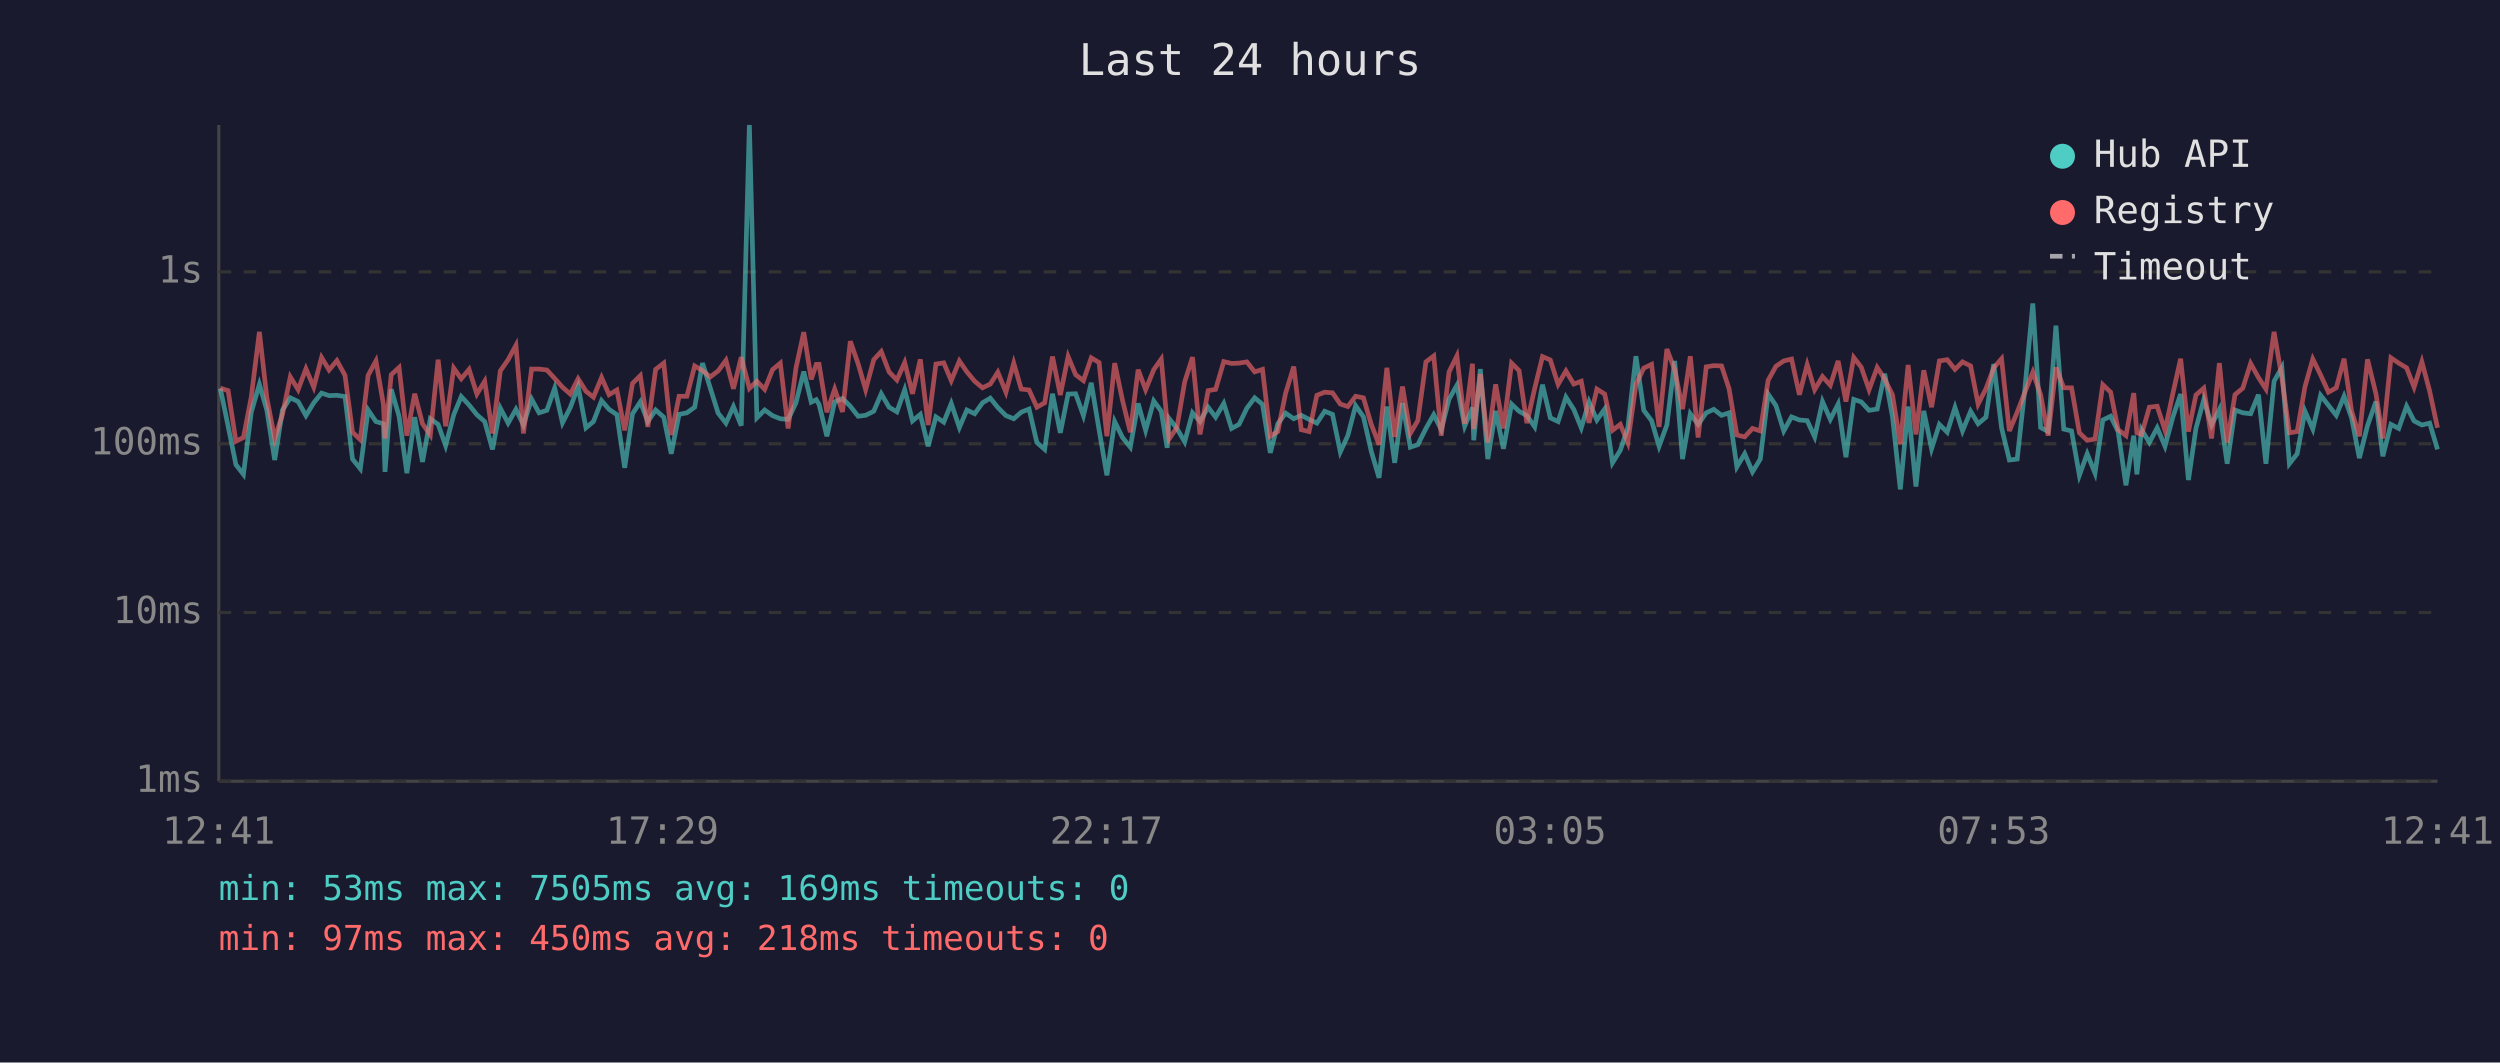
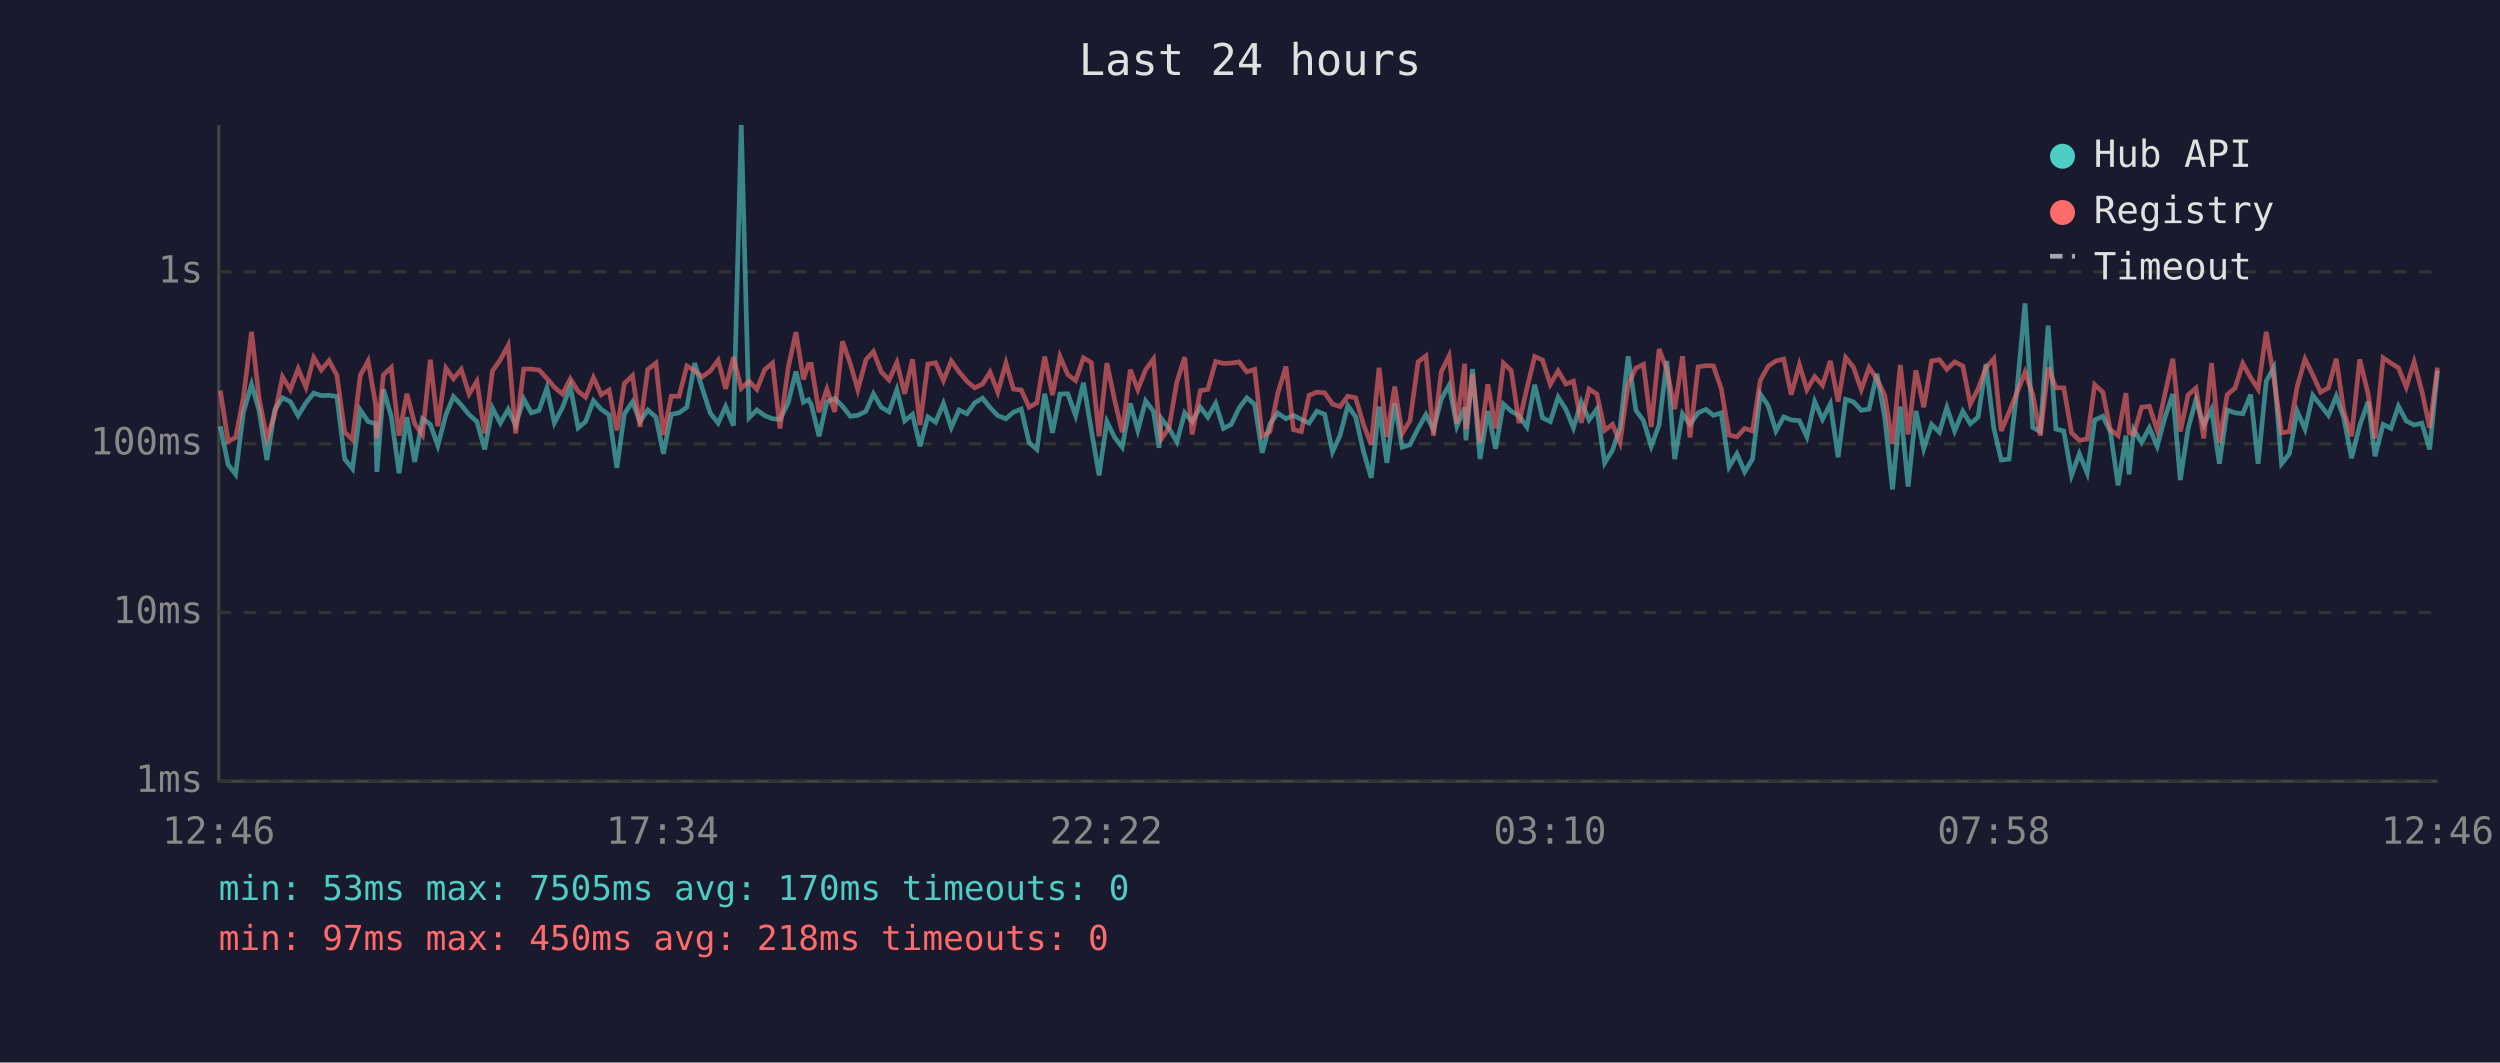
<svg xmlns="http://www.w3.org/2000/svg" viewBox="0 0 800 340" font-family="monospace" font-size="12">
  <rect width="800" height="340" fill="#1a1a2e" />
  <text x="400" y="24" fill="#e0e0e0" font-size="14" text-anchor="middle">Last 24 hours</text>
  <line x1="70" y1="40" x2="70" y2="250" stroke="#444" stroke-width="1" />
  <line x1="70" y1="250" x2="780" y2="250" stroke="#444" stroke-width="1" />
  <line x1="70" y1="250" x2="780" y2="250" stroke="#333" stroke-width="1" stroke-dasharray="4" />
  <text x="65" y="250" fill="#888" text-anchor="end" dominant-baseline="middle">1ms</text>
  <line x1="70" y1="196" x2="780" y2="196" stroke="#333" stroke-width="1" stroke-dasharray="4" />
  <text x="65" y="196" fill="#888" text-anchor="end" dominant-baseline="middle">10ms</text>
  <line x1="70" y1="142" x2="780" y2="142" stroke="#333" stroke-width="1" stroke-dasharray="4" />
  <text x="65" y="142" fill="#888" text-anchor="end" dominant-baseline="middle">100ms</text>
  <line x1="70" y1="87" x2="780" y2="87" stroke="#333" stroke-width="1" stroke-dasharray="4" />
  <text x="65" y="87" fill="#888" text-anchor="end" dominant-baseline="middle">1s</text>
-   <text x="70" y="270" fill="#888" text-anchor="middle">12:41</text>
-   <text x="212" y="270" fill="#888" text-anchor="middle">17:29</text>
-   <text x="354" y="270" fill="#888" text-anchor="middle">22:17</text>
-   <text x="496" y="270" fill="#888" text-anchor="middle">03:05</text>
-   <text x="638" y="270" fill="#888" text-anchor="middle">07:53</text>
-   <text x="780" y="270" fill="#888" text-anchor="middle">12:41</text>
-   <polyline points="70.5,124.3 73.0,136.4 75.5,148.7 77.9,151.8 80.4,131.9 83.0,123.0 85.4,131.3 87.9,147.2 90.4,131.2 92.9,127.3 95.4,128.5 97.9,133.0 100.4,128.9 102.9,125.8 105.3,126.6 107.8,126.5 110.4,126.9 112.8,146.9 115.3,150.0 117.8,131.2 120.3,134.9 122.7,135.6 123.2,151.0 125.2,124.6 127.7,133.2 130.2,151.4 132.7,133.5 135.2,147.8 137.7,134.0 140.2,135.8 142.6,142.6 145.2,132.7 147.6,126.9 150.1,129.6 152.6,132.7 155.1,134.9 157.6,143.8 160.1,130.6 162.6,135.4 165.1,131.0 167.5,136.0 170.1,127.7 172.5,132.1 175.0,131.3 177.5,124.2 180.0,135.3 182.5,130.4 185.0,123.7 187.5,136.9 189.9,134.9 192.5,128.2 194.9,131.0 197.4,132.7 199.9,149.7 202.4,132.4 204.9,128.6 207.3,134.9 209.8,131.2 212.4,133.5 214.8,145.2 217.3,132.6 219.8,132.1 222.3,130.3 224.8,116.2 227.3,124.2 229.8,132.2 232.3,135.4 234.7,130.1 237.2,136.2 239.8,40.0 242.2,133.7 244.7,131.2 247.2,133.0 249.7,134.0 252.2,134.2 254.7,128.9 257.2,118.9 259.6,128.7 261.2,127.9 262.1,129.4 264.6,139.6 267.1,128.6 269.6,127.5 272.1,130.0 274.6,133.2 277.0,132.9 279.6,131.6 282.0,126.0 284.5,130.3 287.0,131.8 289.5,124.7 292.0,134.7 294.5,132.6 297.0,142.8 299.5,133.4 302.0,135.1 304.4,129.1 307.0,136.8 309.4,131.2 311.9,132.4 314.4,128.9 316.9,127.4 319.3,130.4 321.9,133.0 324.4,134.0 326.8,131.9 329.3,130.9 331.8,141.6 334.3,143.8 336.8,126.0 339.3,138.5 341.8,126.1 344.2,126.0 346.7,133.0 349.2,122.5 351.7,137.5 354.2,152.1 356.7,134.9 359.2,140.0 361.7,143.1 364.2,129.1 366.6,137.7 369.2,128.3 371.6,131.6 373.5,143.3 374.1,133.9 376.6,137.1 379.1,141.4 381.6,132.1 384.0,134.9 386.6,130.3 389.0,133.5 391.6,129.1 394.1,137.1 396.5,135.8 399.0,130.6 401.5,127.3 404.0,129.4 406.5,144.9 408.9,135.6 411.4,132.2 414.0,134.0 416.4,132.9 418.9,134.2 421.4,135.4 423.9,131.6 426.4,132.6 428.9,144.6 431.3,139.4 433.8,129.8 436.3,133.4 438.8,144.4 441.3,152.9 443.8,130.1 446.3,148.1 448.8,129.0 451.3,143.1 453.7,142.3 456.3,137.1 458.8,132.7 461.2,137.5 463.7,127.7 466.2,123.3 468.7,136.4 471.2,130.4 471.6,140.9 473.7,118.1 476.1,146.9 478.6,131.5 481.1,143.6 483.7,129.3 486.1,131.6 488.6,133.0 491.1,136.6 493.6,123.1 496.1,133.7 498.6,134.9 501.1,127.1 503.6,131.0 506.0,136.9 508.5,128.6 511.0,134.4 513.5,130.9 516.0,148.1 518.5,144.1 520.9,136.9 523.5,114.0 526.0,131.3 528.5,134.6 530.9,142.8 533.4,136.0 535.9,115.5 538.4,146.9 540.9,132.4 543.4,135.8 546.0,132.1 548.4,131.0 550.9,132.9 553.3,132.1 555.8,149.4 558.3,145.2 560.8,151.0 563.3,146.9 565.8,126.1 568.3,129.8 570.8,137.9 573.3,133.4 575.8,134.4 578.3,134.6 580.7,139.8 583.2,128.5 585.7,134.2 588.2,129.3 590.7,146.3 593.2,127.8 595.6,128.6 598.1,131.3 600.7,130.9 603.1,119.6 605.6,133.4 608.1,156.6 610.6,130.1 613.1,155.7 615.6,131.5 618.1,143.6 620.6,135.8 623.1,138.3 625.6,130.4 628.0,137.9 630.6,131.6 633.0,135.6 635.5,133.5 638.0,116.5 640.5,136.9 643.0,147.2 645.5,146.9 647.9,125.0 650.5,97.1 653.0,136.8 655.4,138.1 657.9,104.2 660.4,137.3 662.9,137.9 665.4,152.1 667.9,145.2 670.4,151.4 672.9,134.4 675.4,133.2 677.8,138.1 680.3,155.3 682.8,139.4 683.8,151.8 685.3,137.5 687.8,141.6 690.3,136.9 692.8,142.8 695.3,133.5 697.8,126.1 700.3,153.6 702.7,137.1 705.2,127.9 707.7,136.0 710.2,131.0 712.7,148.4 715.2,131.2 717.7,132.1 720.2,132.4 722.7,126.3 725.1,148.4 727.7,122.0 730.2,117.6 732.6,148.4 735.1,145.2 737.6,131.6 740.1,137.3 742.6,126.5 745.1,129.7 747.6,132.9 750.1,126.8 752.5,133.7 755.0,146.6 757.6,136.2 760.3,128.5 762.5,146.0 765.1,135.8 767.6,137.1 770.1,130.0 772.5,134.7 775.0,136.0 777.5,135.4 780.0,143.8" fill="none" stroke="#4ecdc4" stroke-width="1.5" opacity="0.6" />
-   <polyline points="70.5,124.2 73.0,125.0 75.5,141.2 77.9,140.0 80.4,127.1 83.0,106.2 85.4,127.4 87.9,140.3 90.4,132.6 92.9,120.6 95.4,124.7 97.9,118.0 100.4,123.9 102.9,114.4 105.3,118.4 107.8,115.4 110.4,120.1 112.8,138.3 115.3,140.7 117.8,120.1 120.3,115.5 122.7,129.4 123.2,140.3 125.2,119.9 127.7,117.6 130.2,139.4 132.7,126.0 135.2,135.6 137.7,139.2 140.2,115.1 142.6,136.4 145.2,117.8 147.6,121.2 150.1,118.2 152.6,126.1 155.1,122.0 157.6,138.7 160.1,118.7 162.6,115.1 165.1,110.5 167.5,138.7 170.1,118.1 172.5,118.1 175.0,118.4 177.5,121.1 180.0,123.9 182.5,126.1 185.0,121.2 187.5,125.2 189.9,127.1 192.5,120.8 194.9,126.3 197.4,124.8 199.9,137.7 202.4,122.7 204.9,120.2 207.3,136.6 209.8,118.2 212.4,116.2 214.8,139.2 217.3,126.8 219.8,126.8 222.3,117.1 224.8,118.6 227.3,120.6 229.8,118.7 232.3,115.3 234.7,124.4 237.2,114.3 239.8,124.3 242.2,122.0 244.7,124.6 247.2,118.3 249.7,116.2 252.2,137.1 254.7,117.8 257.2,106.3 259.6,121.4 261.2,116.6 262.1,116.6 264.6,131.9 267.1,124.5 269.6,131.8 272.1,109.2 274.6,116.4 277.0,124.7 279.6,115.1 282.0,112.5 284.5,119.0 287.0,121.6 289.5,116.0 292.0,126.0 294.5,115.0 297.0,136.0 299.5,116.5 302.0,116.1 304.4,121.8 307.0,115.5 309.4,119.0 311.9,122.0 314.4,124.1 316.9,122.9 319.3,119.1 321.9,125.5 324.4,116.2 326.8,124.5 329.3,124.8 331.8,130.3 334.3,128.9 336.8,114.1 339.3,126.4 341.8,114.1 344.2,119.9 346.7,121.8 349.2,114.5 351.7,116.0 354.2,139.6 356.7,116.2 359.2,128.1 361.7,138.3 364.2,118.3 366.6,124.7 369.2,118.3 371.6,114.9 373.5,135.4 374.1,140.5 376.6,136.8 379.1,122.2 381.6,114.3 384.0,139.0 386.6,125.0 389.0,124.6 391.6,115.7 394.1,116.3 396.5,116.2 399.0,115.8 401.5,119.0 404.0,118.2 406.5,139.6 408.9,138.1 411.4,125.8 414.0,117.3 416.4,137.5 418.9,138.1 421.4,126.5 423.9,125.5 426.4,125.7 428.9,129.3 431.3,130.1 433.8,126.8 436.3,127.3 438.8,135.8 441.3,142.3 443.8,117.7 446.3,139.8 448.8,123.7 451.3,138.7 453.7,134.6 456.3,115.8 458.8,113.9 461.2,139.4 463.7,119.0 466.2,113.9 468.7,135.6 471.2,116.4 471.6,137.3 473.7,119.7 476.1,141.6 478.6,123.0 481.1,137.1 483.7,116.2 486.1,118.6 488.6,135.4 491.1,124.3 493.6,114.1 496.1,115.2 498.6,123.0 501.1,118.7 503.6,122.9 506.0,122.0 508.5,135.3 511.0,124.5 513.5,126.1 516.0,137.7 518.5,135.8 520.9,141.6 523.5,123.0 526.0,117.8 528.5,116.6 530.9,136.6 533.4,111.7 535.9,118.3 538.4,130.9 540.9,114.0 543.4,140.0 546.0,117.4 548.4,117.0 550.9,117.1 553.3,124.4 555.8,139.2 558.3,139.8 560.8,137.1 563.3,137.9 565.8,121.7 568.3,117.2 570.8,115.5 573.3,114.9 575.8,126.3 578.3,116.7 580.7,124.7 583.2,120.5 585.7,123.3 588.2,115.5 590.7,128.5 593.2,114.4 595.6,117.5 598.1,124.7 600.7,117.6 603.1,121.3 605.6,126.4 608.1,142.1 610.6,116.8 613.1,139.0 615.6,118.5 618.1,130.3 620.6,115.5 623.1,115.1 625.6,118.2 628.0,115.8 630.6,117.1 633.0,129.3 635.5,124.4 638.0,117.7 640.5,114.8 643.0,137.9 645.5,131.9 647.9,125.7 650.5,119.1 653.0,126.3 655.4,139.4 657.9,117.6 660.4,124.1 662.9,124.1 665.4,138.5 667.9,140.9 670.4,140.5 672.9,123.1 675.4,125.5 677.8,137.5 680.3,139.4 682.8,125.8 683.8,138.5 685.3,139.0 687.8,130.3 690.3,130.0 692.8,137.7 695.3,126.0 697.8,114.8 700.3,138.1 702.7,126.4 705.2,124.2 707.7,140.3 710.2,116.2 712.7,141.6 715.2,126.3 717.7,124.2 720.2,116.3 722.7,120.8 725.1,124.5 727.7,106.2 730.2,120.9 732.6,138.5 735.1,138.1 737.6,123.7 740.1,114.9 742.6,120.0 745.1,125.5 747.6,124.1 750.1,114.8 752.5,131.5 755.0,139.6 757.6,115.0 760.3,126.0 762.5,140.3 765.1,114.5 767.6,116.2 770.1,117.7 772.5,123.9 775.0,115.8 777.5,125.2 780.0,136.9" fill="none" stroke="#ff6b6b" stroke-width="1.5" opacity="0.6" />
+   <text x="70" y="270" fill="#888" text-anchor="middle">12:46</text>
+   <text x="212" y="270" fill="#888" text-anchor="middle">17:34</text>
+   <text x="354" y="270" fill="#888" text-anchor="middle">22:22</text>
+   <text x="496" y="270" fill="#888" text-anchor="middle">03:10</text>
+   <text x="638" y="270" fill="#888" text-anchor="middle">07:58</text>
+   <text x="780" y="270" fill="#888" text-anchor="middle">12:46</text>
+   <polyline points="70.5,136.4 73.0,148.7 75.4,151.8 77.9,131.9 80.5,123.0 82.9,131.3 85.4,147.2 87.9,131.2 90.4,127.3 92.9,128.5 95.4,133.0 97.9,128.9 100.4,125.8 102.8,126.6 105.3,126.5 107.8,126.9 110.3,146.9 112.8,150.0 115.3,131.2 117.8,134.9 120.2,135.6 120.6,151.0 122.7,124.6 125.2,133.2 127.7,151.4 130.2,133.5 132.7,147.8 135.2,134.0 137.7,135.8 140.1,142.6 142.7,132.7 145.1,126.9 147.6,129.6 150.1,132.7 152.6,134.9 155.1,143.8 157.6,130.6 160.1,135.4 162.6,131.0 165.0,136.0 167.6,127.7 170.0,132.1 172.5,131.3 175.0,124.2 177.4,135.3 180.0,130.4 182.5,123.7 185.0,136.9 187.4,134.9 189.9,128.2 192.4,131.0 194.9,132.7 197.4,149.7 199.8,132.4 202.4,128.6 204.8,134.9 207.3,131.2 209.9,133.5 212.3,145.2 214.8,132.6 217.3,132.1 219.8,130.3 222.3,116.2 224.7,124.2 227.3,132.2 229.8,135.4 232.2,130.1 234.7,136.2 237.2,40.0 239.7,133.7 242.2,131.2 244.7,133.0 247.2,134.0 249.6,134.2 252.2,128.9 254.7,118.9 257.1,128.7 258.7,127.9 259.6,129.4 262.1,139.6 264.6,128.6 267.1,127.5 269.6,130.0 272.1,133.2 274.5,132.9 277.1,131.6 279.5,126.0 282.0,130.3 284.5,131.8 287.0,124.7 289.5,134.7 292.0,132.6 294.4,142.8 296.9,133.4 299.4,135.1 301.9,129.1 304.4,136.8 306.9,131.2 309.4,132.4 311.9,128.9 314.4,127.4 316.8,130.4 319.3,133.0 321.9,134.0 324.3,131.9 326.8,130.9 329.3,141.6 331.8,143.8 334.3,126.0 336.8,138.5 339.2,126.1 341.7,126.0 344.2,133.0 346.7,122.5 349.2,137.5 351.7,152.1 354.2,134.9 356.7,140.0 359.1,143.1 361.7,129.1 364.1,137.7 366.6,128.3 369.1,131.6 370.9,143.3 371.6,133.9 374.1,137.1 376.6,141.4 379.1,132.1 381.5,134.9 384.1,130.3 386.5,133.5 389.0,129.1 391.5,137.1 394.0,135.8 396.5,130.6 399.0,127.3 401.5,129.4 403.9,144.9 406.4,135.6 408.9,132.2 411.5,134.0 413.9,132.9 416.4,134.2 418.9,135.4 421.4,131.6 423.9,132.6 426.4,144.6 428.8,139.4 431.3,129.8 433.8,133.4 436.3,144.4 438.8,152.9 441.3,130.1 443.8,148.1 446.3,129.0 448.7,143.1 451.2,142.3 453.8,137.1 456.3,132.7 458.7,137.5 461.2,127.7 463.7,123.3 466.2,136.4 468.7,130.4 469.1,140.9 471.2,118.1 473.6,146.9 476.1,131.5 478.6,143.6 481.1,129.3 483.6,131.6 486.1,133.0 488.6,136.6 491.1,123.1 493.6,133.7 496.1,134.9 498.6,127.1 501.1,131.0 503.5,136.9 506.0,128.6 508.5,134.4 511.0,130.9 513.5,148.1 516.0,144.1 518.4,136.9 521.0,114.0 523.5,131.3 525.9,134.6 528.4,142.8 530.9,136.0 533.4,115.5 535.9,146.9 538.4,132.4 540.8,135.8 543.4,132.1 545.9,131.0 548.3,132.9 550.8,132.1 553.3,149.4 555.8,145.2 558.3,151.0 560.8,146.9 563.3,126.1 565.8,129.8 568.3,137.9 570.8,133.4 573.2,134.4 575.8,134.6 578.2,139.8 580.7,128.5 583.2,134.2 585.7,129.3 588.2,146.3 590.6,127.8 593.1,128.6 595.6,131.3 598.1,130.9 600.6,119.6 603.1,133.4 605.6,156.6 608.1,130.1 610.6,155.7 613.1,131.5 615.6,143.6 618.1,135.8 620.6,138.3 623.0,130.4 625.5,137.9 628.1,131.6 630.5,135.6 633.0,133.5 635.5,116.5 638.0,136.9 640.4,147.2 642.9,146.9 645.4,125.0 648.0,97.1 650.5,136.8 652.9,138.1 655.4,104.2 657.9,137.3 660.4,137.9 662.9,152.1 665.4,145.2 667.9,151.4 670.3,134.4 672.9,133.2 675.3,138.1 677.8,155.3 680.3,139.4 681.3,151.8 682.8,137.5 685.3,141.6 687.8,136.9 690.3,142.8 692.8,133.5 695.3,126.1 697.7,153.6 700.2,137.1 702.7,127.9 705.2,136.0 707.7,131.0 710.2,148.4 712.7,131.2 715.2,132.1 717.7,132.4 720.2,126.3 722.6,148.4 725.2,122.0 727.6,117.6 730.1,148.4 732.6,145.2 735.1,131.6 737.6,137.3 740.1,126.5 742.6,129.7 745.1,132.9 747.6,126.8 750.0,133.7 752.5,146.6 755.1,136.2 757.8,128.5 760.0,146.0 762.6,135.8 765.1,137.1 767.5,130.0 770.0,134.7 772.5,136.0 775.0,135.4 777.5,143.8 780.0,118.6" fill="none" stroke="#4ecdc4" stroke-width="1.5" opacity="0.6" />
+   <polyline points="70.5,125.0 73.0,141.2 75.4,140.0 77.9,127.1 80.5,106.2 82.9,127.4 85.4,140.3 87.9,132.6 90.4,120.6 92.9,124.7 95.4,118.0 97.9,123.9 100.4,114.4 102.8,118.4 105.3,115.4 107.8,120.1 110.3,138.3 112.8,140.7 115.3,120.1 117.8,115.5 120.2,129.4 120.6,140.3 122.7,119.9 125.2,117.6 127.7,139.4 130.2,126.0 132.7,135.6 135.2,139.2 137.7,115.1 140.1,136.4 142.7,117.8 145.1,121.2 147.6,118.2 150.1,126.1 152.6,122.0 155.1,138.7 157.6,118.7 160.1,115.1 162.6,110.5 165.0,138.7 167.6,118.1 170.0,118.1 172.5,118.4 175.0,121.1 177.4,123.9 180.0,126.1 182.5,121.2 185.0,125.2 187.4,127.1 189.9,120.8 192.4,126.3 194.9,124.8 197.4,137.7 199.8,122.7 202.4,120.2 204.8,136.6 207.3,118.2 209.9,116.2 212.3,139.2 214.8,126.8 217.3,126.8 219.8,117.1 222.3,118.6 224.7,120.6 227.3,118.7 229.8,115.3 232.2,124.4 234.7,114.3 237.2,124.3 239.7,122.0 242.2,124.6 244.7,118.3 247.2,116.2 249.6,137.1 252.2,117.8 254.7,106.3 257.1,121.4 258.7,116.6 259.6,116.6 262.1,131.9 264.6,124.5 267.1,131.8 269.6,109.2 272.1,116.4 274.5,124.7 277.1,115.1 279.5,112.5 282.0,119.0 284.5,121.6 287.0,116.0 289.5,126.0 292.0,115.0 294.4,136.0 296.9,116.5 299.4,116.1 301.9,121.8 304.4,115.5 306.9,119.0 309.4,122.0 311.9,124.1 314.4,122.9 316.8,119.1 319.3,125.5 321.9,116.2 324.3,124.5 326.8,124.8 329.3,130.3 331.8,128.9 334.3,114.1 336.8,126.4 339.2,114.1 341.7,119.9 344.2,121.8 346.7,114.5 349.2,116.0 351.7,139.6 354.2,116.2 356.7,128.1 359.1,138.3 361.7,118.3 364.1,124.7 366.6,118.3 369.1,114.9 370.9,135.4 371.6,140.5 374.1,136.8 376.6,122.2 379.1,114.3 381.5,139.0 384.1,125.0 386.5,124.6 389.0,115.7 391.5,116.3 394.0,116.2 396.5,115.8 399.0,119.0 401.5,118.2 403.9,139.6 406.4,138.1 408.9,125.8 411.5,117.3 413.9,137.5 416.4,138.1 418.9,126.5 421.4,125.5 423.9,125.7 426.4,129.3 428.8,130.1 431.3,126.8 433.8,127.3 436.3,135.8 438.8,142.3 441.3,117.7 443.8,139.8 446.3,123.7 448.7,138.7 451.2,134.6 453.8,115.8 456.3,113.9 458.7,139.4 461.2,119.0 463.7,113.9 466.2,135.6 468.7,116.4 469.1,137.3 471.2,119.7 473.6,141.6 476.1,123.0 478.6,137.1 481.1,116.2 483.6,118.6 486.1,135.4 488.6,124.3 491.1,114.1 493.6,115.2 496.1,123.0 498.6,118.7 501.1,122.9 503.5,122.0 506.0,135.3 508.5,124.5 511.0,126.1 513.5,137.7 516.0,135.8 518.4,141.6 521.0,123.0 523.5,117.8 525.9,116.6 528.4,136.6 530.9,111.7 533.4,118.3 535.9,130.9 538.4,114.0 540.8,140.0 543.4,117.4 545.9,117.0 548.3,117.1 550.8,124.4 553.3,139.2 555.8,139.8 558.3,137.1 560.8,137.9 563.3,121.7 565.8,117.2 568.3,115.5 570.8,114.9 573.2,126.3 575.8,116.7 578.2,124.7 580.7,120.5 583.2,123.3 585.7,115.5 588.2,128.5 590.6,114.4 593.1,117.5 595.6,124.7 598.1,117.6 600.6,121.3 603.1,126.4 605.6,142.1 608.1,116.8 610.6,139.0 613.1,118.5 615.6,130.3 618.1,115.5 620.6,115.1 623.0,118.2 625.5,115.8 628.1,117.1 630.5,129.3 633.0,124.4 635.5,117.7 638.0,114.8 640.4,137.9 642.9,131.9 645.4,125.7 648.0,119.1 650.5,126.3 652.9,139.4 655.4,117.6 657.9,124.1 660.4,124.1 662.9,138.5 665.4,140.9 667.9,140.5 670.3,123.1 672.9,125.5 675.3,137.5 677.8,139.4 680.3,125.8 681.3,138.5 682.8,139.0 685.3,130.3 687.8,130.0 690.3,137.7 692.8,126.0 695.3,114.8 697.7,138.1 700.2,126.4 702.7,124.2 705.2,140.3 707.7,116.2 710.2,141.6 712.7,126.3 715.2,124.2 717.7,116.3 720.2,120.8 722.6,124.5 725.2,106.2 727.6,120.9 730.1,138.5 732.6,138.1 735.1,123.7 737.6,114.9 740.1,120.0 742.6,125.5 745.1,124.1 747.6,114.8 750.0,131.5 752.5,139.6 755.1,115.0 757.8,126.0 760.0,140.3 762.6,114.5 765.1,116.2 767.5,117.7 770.0,123.9 772.5,115.8 775.0,125.2 777.5,136.9 780.0,117.6" fill="none" stroke="#ff6b6b" stroke-width="1.5" opacity="0.6" />
  <circle cx="660" cy="50" r="4" fill="#4ecdc4" />
  <text x="670" y="50" fill="#e0e0e0" dominant-baseline="middle">Hub API</text>
  <circle cx="660" cy="68" r="4" fill="#ff6b6b" />
  <text x="670" y="68" fill="#e0e0e0" dominant-baseline="middle">Registry</text>
  <line x1="656" y1="82" x2="664" y2="82" stroke="#e0e0e0" stroke-width="1.5" stroke-dasharray="4,3" opacity="0.7" />
  <text x="670" y="86" fill="#e0e0e0" dominant-baseline="middle">Timeout</text>
-   <text x="70" y="288" fill="#4ecdc4" font-size="11">min: 53ms  max: 7505ms  avg: 169ms  timeouts: 0</text>
+   <text x="70" y="288" fill="#4ecdc4" font-size="11">min: 53ms  max: 7505ms  avg: 170ms  timeouts: 0</text>
  <text x="70" y="304" fill="#ff6b6b" font-size="11">min: 97ms  max: 450ms  avg: 218ms  timeouts: 0</text>
</svg>
